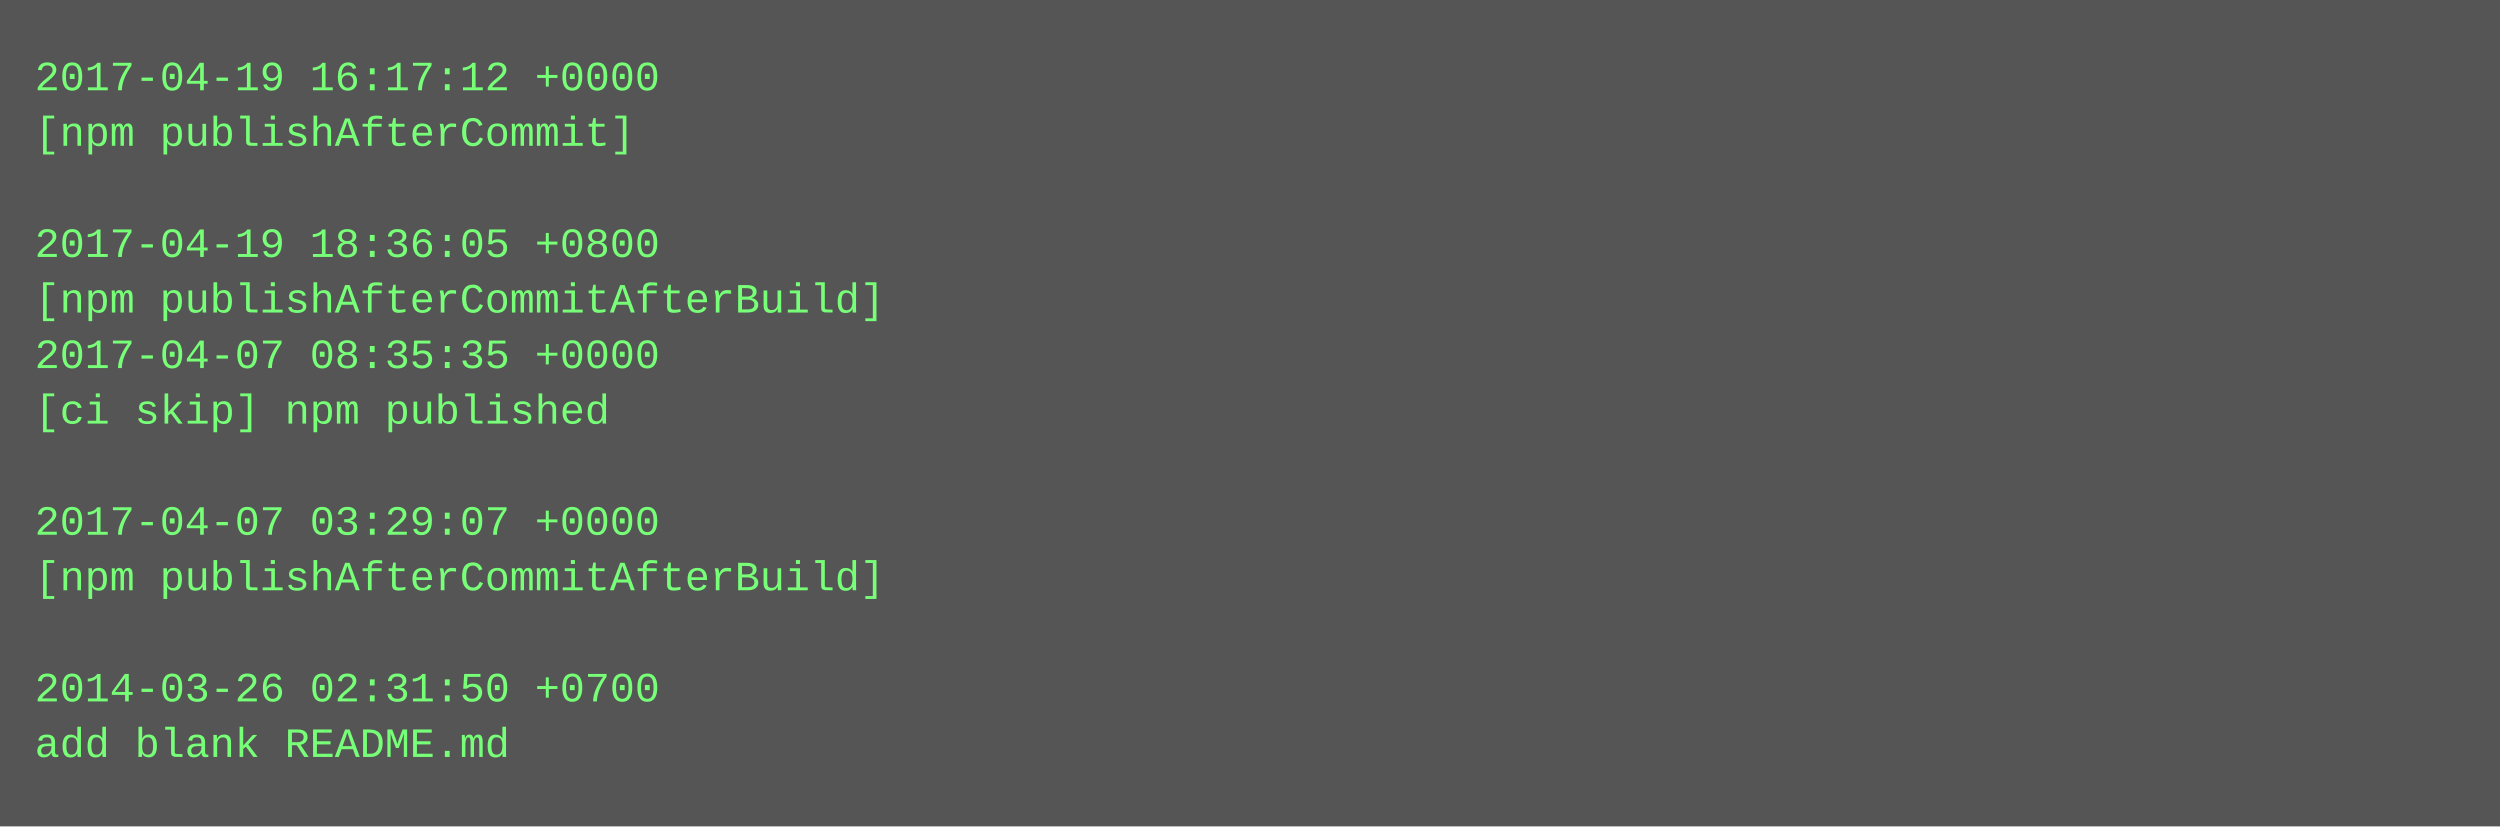
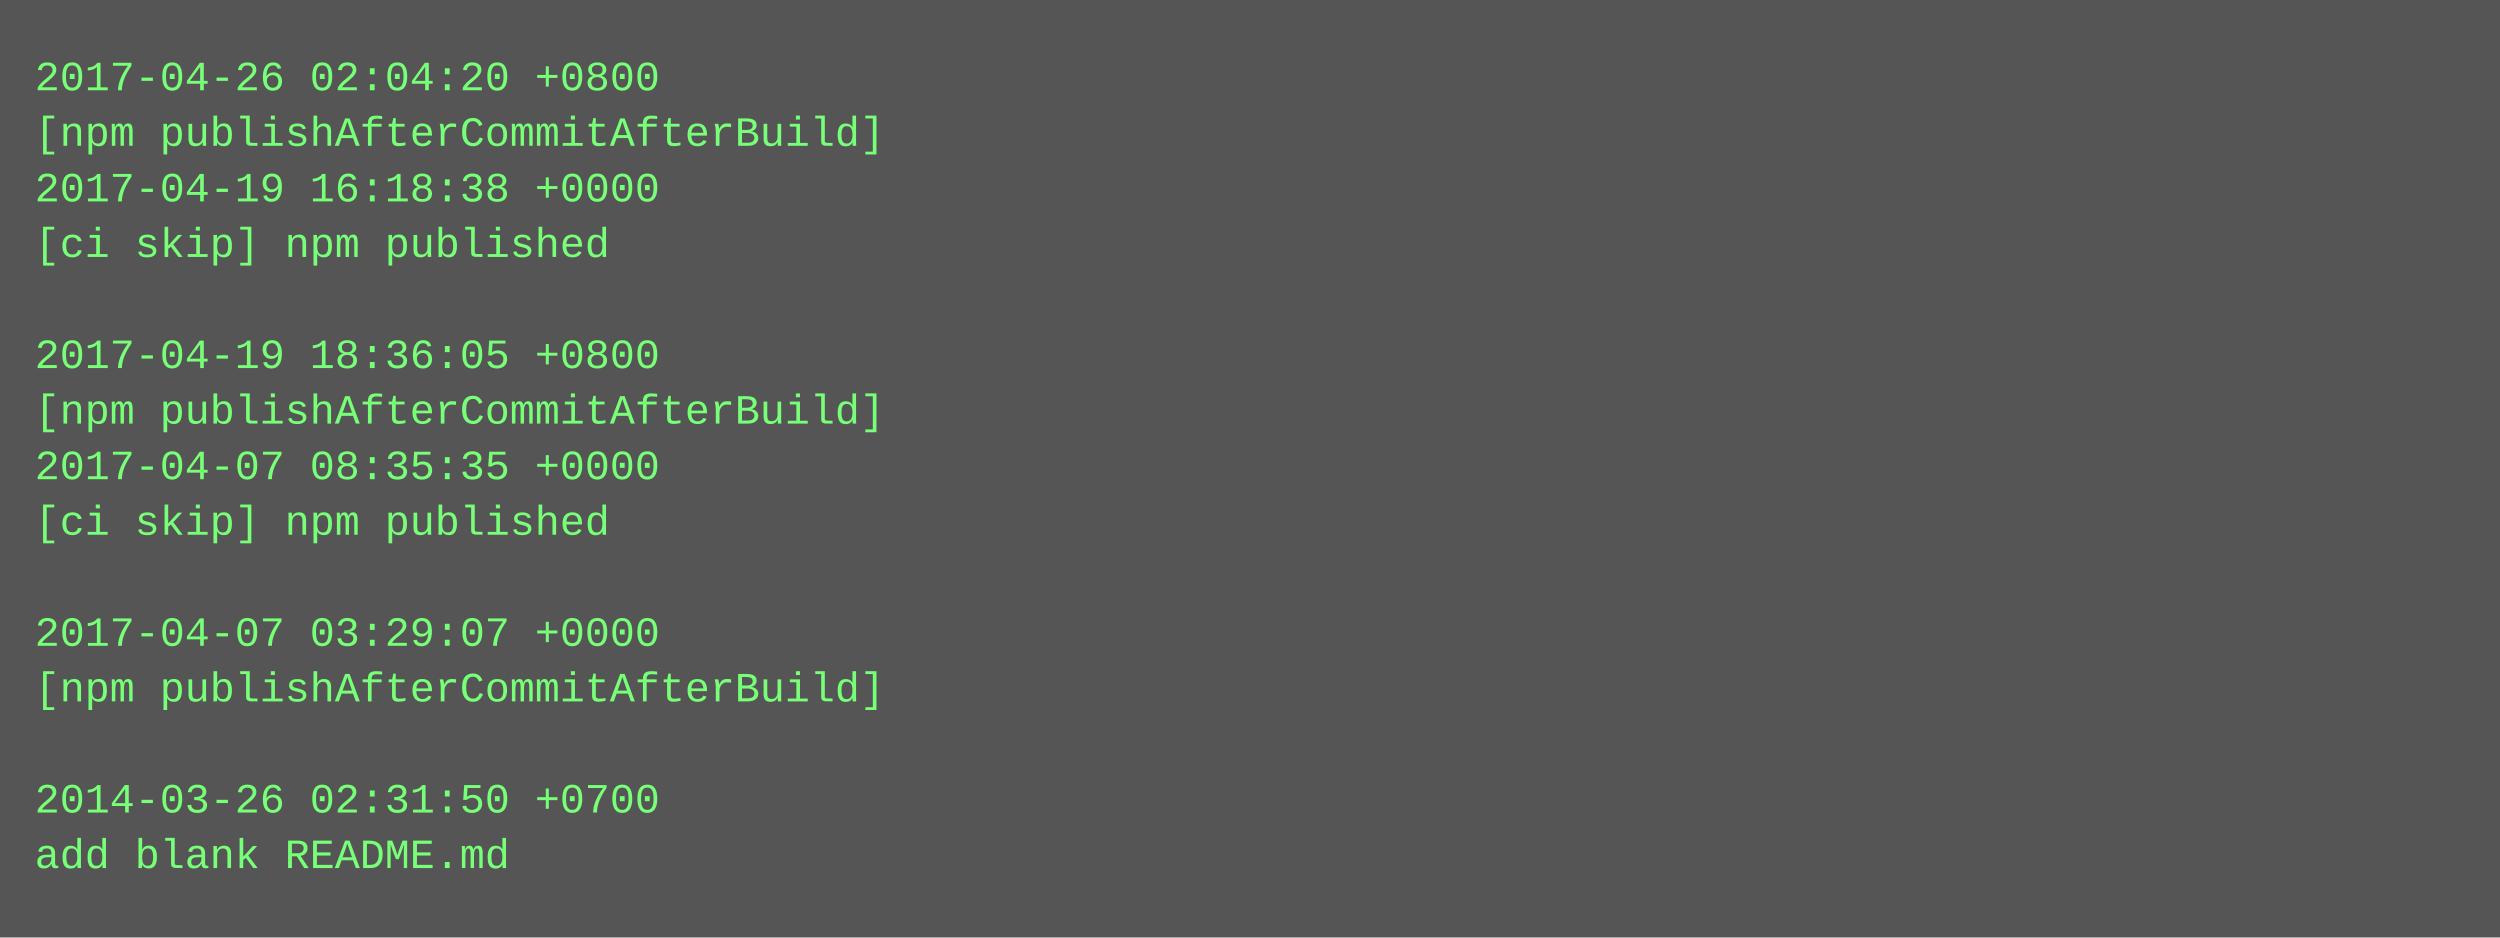
- <svg xmlns="http://www.w3.org/2000/svg" height="238" width="720">
-   <rect height="238" fill="#555" width="720" />
+ <svg xmlns="http://www.w3.org/2000/svg" height="270" width="720">
+   <rect height="270" fill="#555" width="720" />
  <text fill="#7f7" font-family="Courier New" font-size="12" xml:space="preserve">
-     <tspan x="10" y="26">2017-04-19 16:17:12 +0000</tspan>
-     <tspan x="10" y="42">[npm publishAfterCommit]</tspan>
-     <tspan x="10" y="58" />
-     <tspan x="10" y="74">2017-04-19 18:36:05 +0800</tspan>
-     <tspan x="10" y="90">[npm publishAfterCommitAfterBuild]</tspan>
-     <tspan x="10" y="106">2017-04-07 08:35:35 +0000</tspan>
-     <tspan x="10" y="122">[ci skip] npm published</tspan>
-     <tspan x="10" y="138" />
-     <tspan x="10" y="154">2017-04-07 03:29:07 +0000</tspan>
-     <tspan x="10" y="170">[npm publishAfterCommitAfterBuild]</tspan>
-     <tspan x="10" y="186" />
-     <tspan x="10" y="202">2014-03-26 02:31:50 +0700</tspan>
-     <tspan x="10" y="218">add blank README.md</tspan>
+     <tspan x="10" y="26">2017-04-26 02:04:20 +0800</tspan>
+     <tspan x="10" y="42">[npm publishAfterCommitAfterBuild]</tspan>
+     <tspan x="10" y="58">2017-04-19 16:18:38 +0000</tspan>
+     <tspan x="10" y="74">[ci skip] npm published</tspan>
+     <tspan x="10" y="90" />
+     <tspan x="10" y="106">2017-04-19 18:36:05 +0800</tspan>
+     <tspan x="10" y="122">[npm publishAfterCommitAfterBuild]</tspan>
+     <tspan x="10" y="138">2017-04-07 08:35:35 +0000</tspan>
+     <tspan x="10" y="154">[ci skip] npm published</tspan>
+     <tspan x="10" y="170" />
+     <tspan x="10" y="186">2017-04-07 03:29:07 +0000</tspan>
+     <tspan x="10" y="202">[npm publishAfterCommitAfterBuild]</tspan>
+     <tspan x="10" y="218" />
+     <tspan x="10" y="234">2014-03-26 02:31:50 +0700</tspan>
+     <tspan x="10" y="250">add blank README.md</tspan>
  </text>
</svg>
